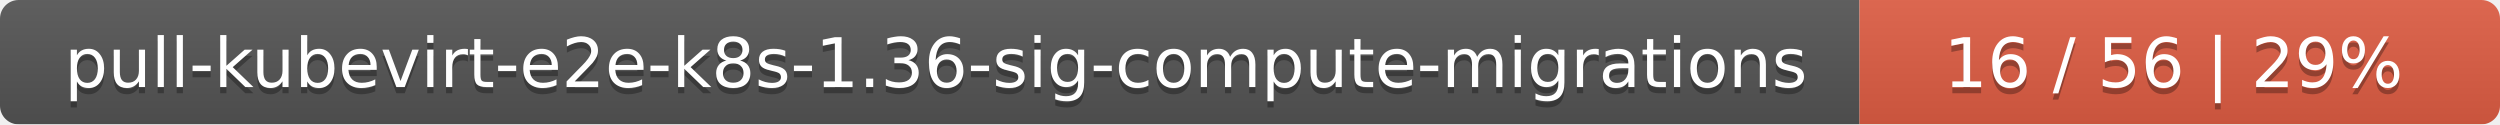
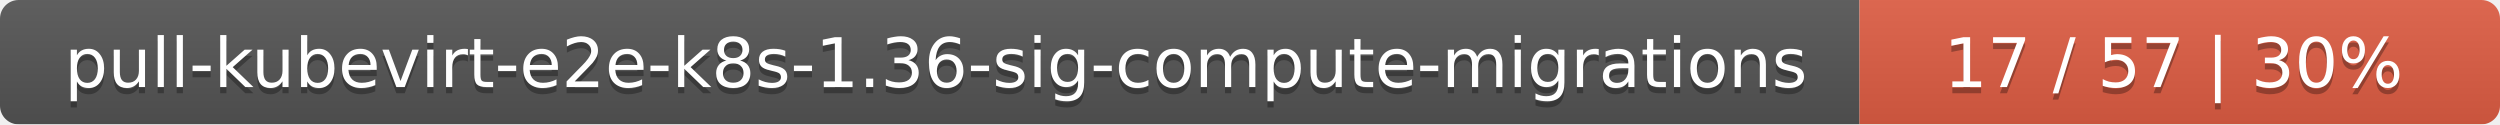
<svg xmlns="http://www.w3.org/2000/svg" width="402" height="20">
  <linearGradient id="smooth" x2="0" y2="100%">
    <stop offset="0" stop-color="#bbb" stop-opacity=".1" />
    <stop offset="1" stop-opacity=".1" />
  </linearGradient>
  <mask id="round">
    <rect width="402" height="20" rx="3" fill="#fff" />
  </mask>
  <g mask="url(#round)">
    <rect width="299" height="20" fill="#555" />
    <rect x="299" width="103" height="20" fill="#e05d44" />
    <rect width="402" height="20" fill="url(#smooth)" />
  </g>
  <g fill="#fff" text-anchor="middle" font-family="DejaVu Sans,Verdana,Geneva,sans-serif" font-size="11">
    <text x="150.5" y="15" fill="#010101" fill-opacity=".3">pull-kubevirt-e2e-k8s-1.36-sig-compute-migrations</text>
    <text x="150.5" y="14">pull-kubevirt-e2e-k8s-1.36-sig-compute-migrations</text>
-     <text x="349.5" y="15" fill="#010101" fill-opacity=".3">16 / 56    |    29%</text>
-     <text x="349.5" y="14">16 / 56    |    29%</text>
+     <text x="349.5" y="15" fill="#010101" fill-opacity=".3">17 / 57    |    30%</text>
+     <text x="349.5" y="14">17 / 57    |    30%</text>
  </g>
</svg>
